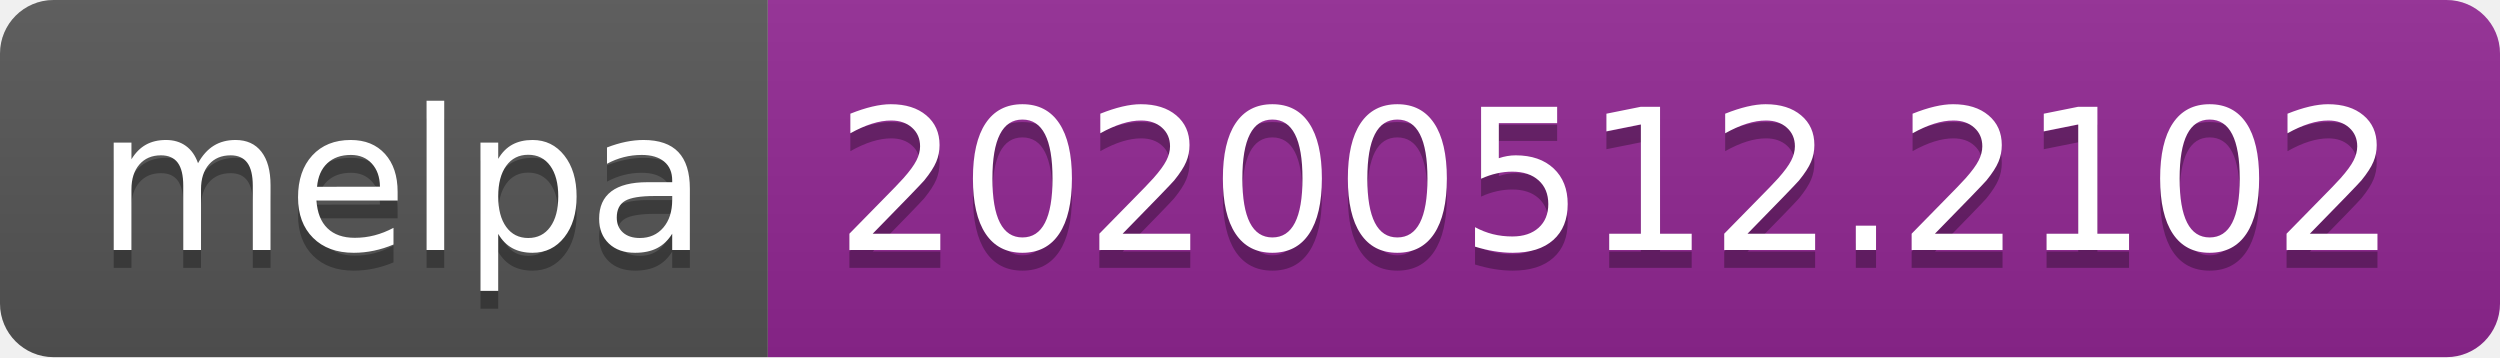
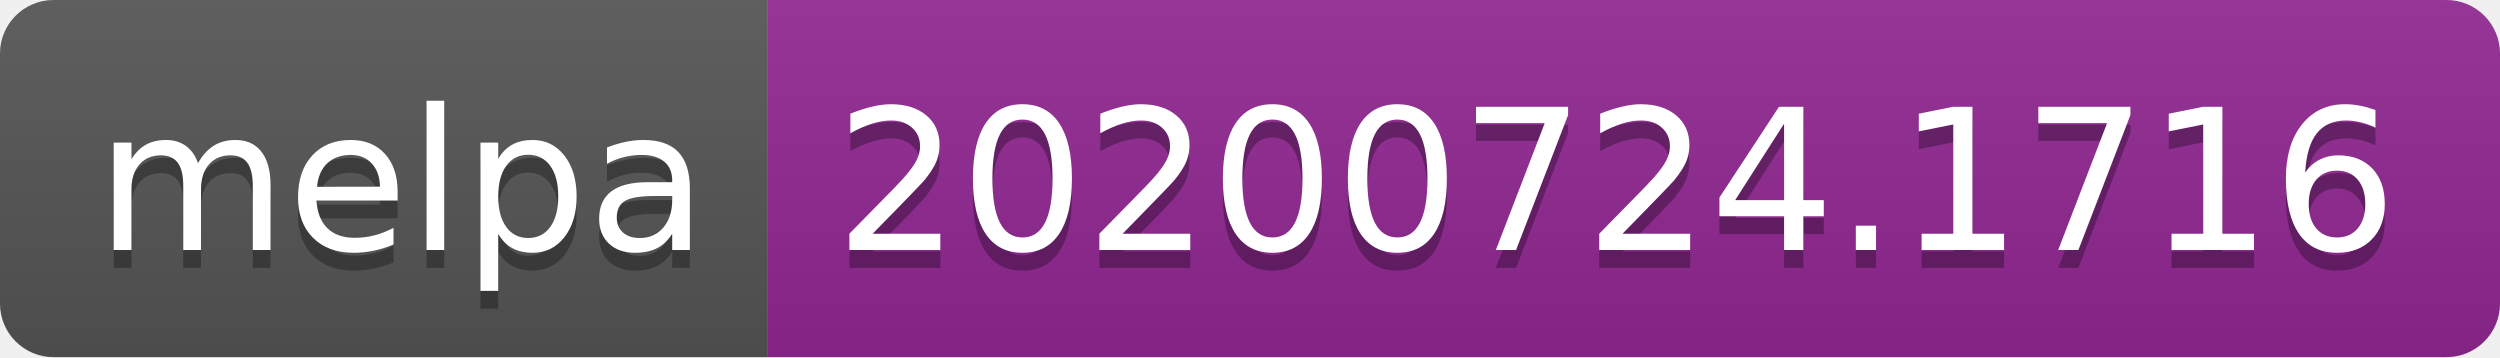
- <svg xmlns="http://www.w3.org/2000/svg" width="140" height="20" role="img" aria-label="melpa: 20200512.2102">
+ <svg xmlns="http://www.w3.org/2000/svg" width="140" height="20" role="img" aria-label="melpa: 20200724.1716">
  <linearGradient id="s" x2="0" y2="100%">
    <stop offset="0" stop-color="#bbb" stop-opacity=".1" />
    <stop offset="1" stop-opacity=".1" />
  </linearGradient>
  <clipPath id="r">
    <rect width="140" height="20" rx="3" fill="#fff" />
  </clipPath>
  <g clip-path="url(#r)">
    <rect width="43" height="20" fill="#555" />
    <rect x="43" width="97" height="20" fill="#922793" />
    <rect width="140" height="20" fill="url(#s)" />
  </g>
  <g fill="#fff" text-anchor="middle" font-family="Verdana,Geneva,DejaVu Sans,sans-serif" text-rendering="geometricPrecision" font-size="110">
    <text aria-hidden="true" x="225" y="150" fill="#010101" fill-opacity=".3" transform="scale(.1)" textLength="330">melpa</text>
    <text x="225" y="140" transform="scale(.1)" fill="#fff" textLength="330">melpa</text>
-     <text aria-hidden="true" x="905" y="150" fill="#010101" fill-opacity=".3" transform="scale(.1)" textLength="870">20200512.2102</text>
-     <text x="905" y="140" transform="scale(.1)" fill="#fff" textLength="870">20200512.2102</text>
+     <text aria-hidden="true" x="905" y="150" fill="#010101" fill-opacity=".3" transform="scale(.1)" textLength="870">20200724.1716</text>
+     <text x="905" y="140" transform="scale(.1)" fill="#fff" textLength="870">20200724.1716</text>
  </g>
</svg>
